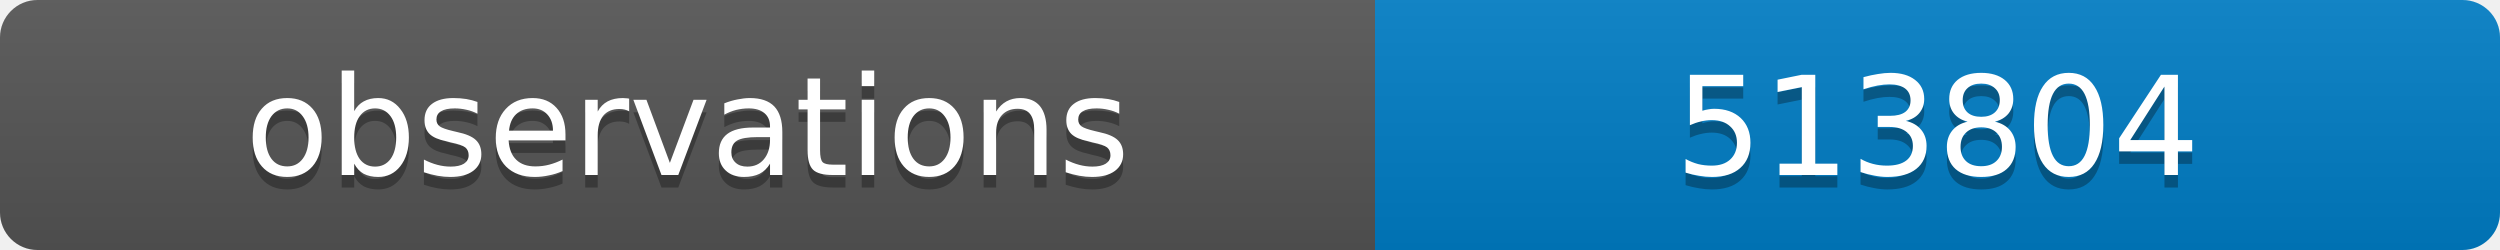
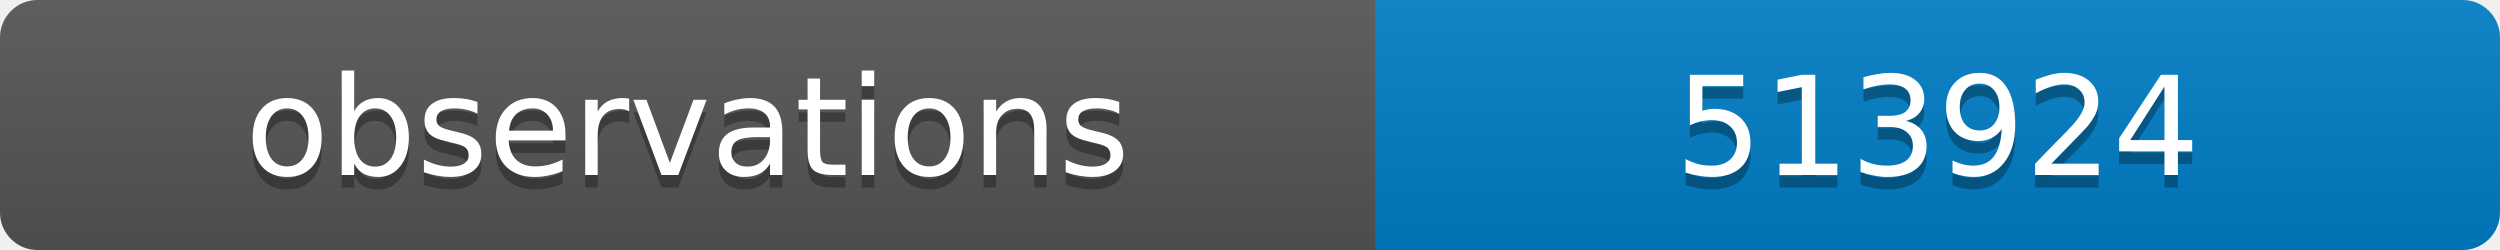
<svg xmlns="http://www.w3.org/2000/svg" width="200" height="20">
  <linearGradient id="b" x2="0" y2="100%">
    <stop offset="0" stop-color="#bbb" stop-opacity=".1" />
    <stop offset="1" stop-opacity=".1" />
  </linearGradient>
  <clipPath id="a">
    <rect width="200" height="20" rx="3" fill="#fff" />
  </clipPath>
  <g clip-path="url(#a)">
    <path fill="#555" d="M0 0h110v20H0z" />
    <path fill="#007ec6" d="M110 0h90v20H110z" />
    <path fill="url(#b)" d="M0 0h200v20H0z" />
  </g>
  <g fill="#fff" text-anchor="middle" font-family="DejaVu Sans,Verdana,Geneva,sans-serif" font-size="11">
    <text x="55" y="15" fill="#010101" fill-opacity=".3">observations</text>
    <text x="55" y="14">observations</text>
-     <text x="155" y="15" fill="#010101" fill-opacity=".3">513804</text>
-     <text x="155" y="14">513804</text>
+     <text x="155" y="15" fill="#010101" fill-opacity=".3">513924</text>
+     <text x="155" y="14">513924</text>
  </g>
</svg>
